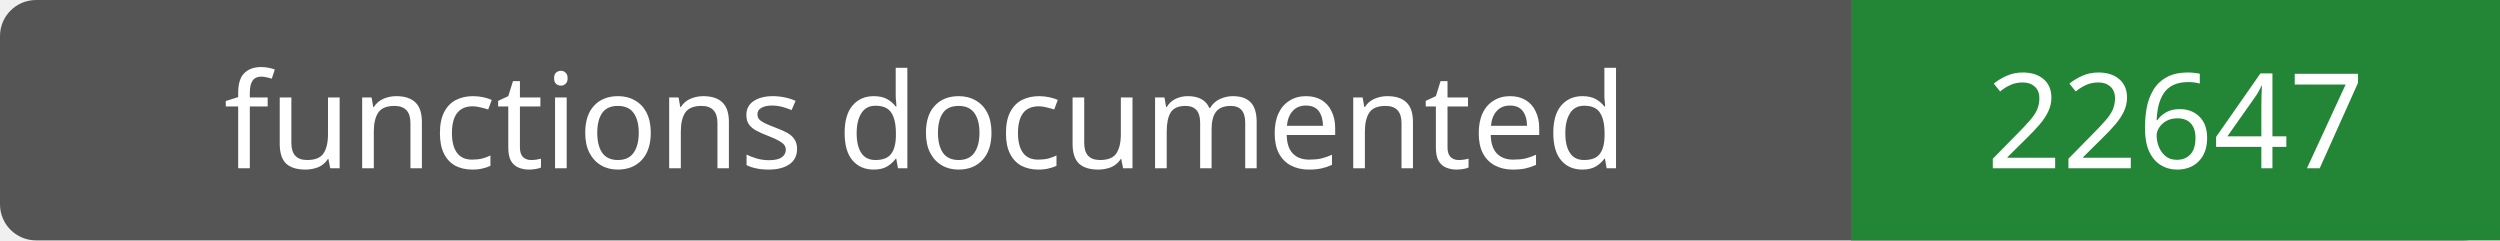
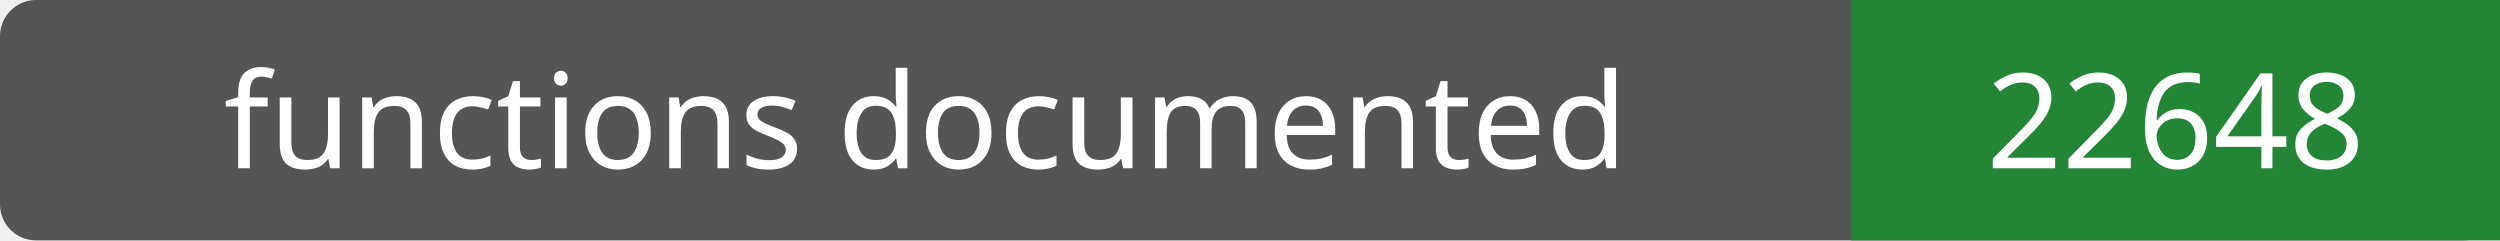
- <svg xmlns="http://www.w3.org/2000/svg" width="208" height="20" role="img" aria-label="functions documented: 22647">
+ <svg xmlns="http://www.w3.org/2000/svg" width="208" height="20" role="img" aria-label="functions documented: 22648">
  <rect width="208" height="20" rx="3" fill="#555" />
  <path fill="#238636" d="M154 0h54v20H154z" />
  <g fill="#fff" text-anchor="middle" font-family="Verdana,sans-serif" font-size="11">
    <text x="77.0" y="14">functions documented</text>
-     <text x="181.0" y="14">22647</text>
+     <text x="181.0" y="14">22648</text>
  </g>
</svg>
